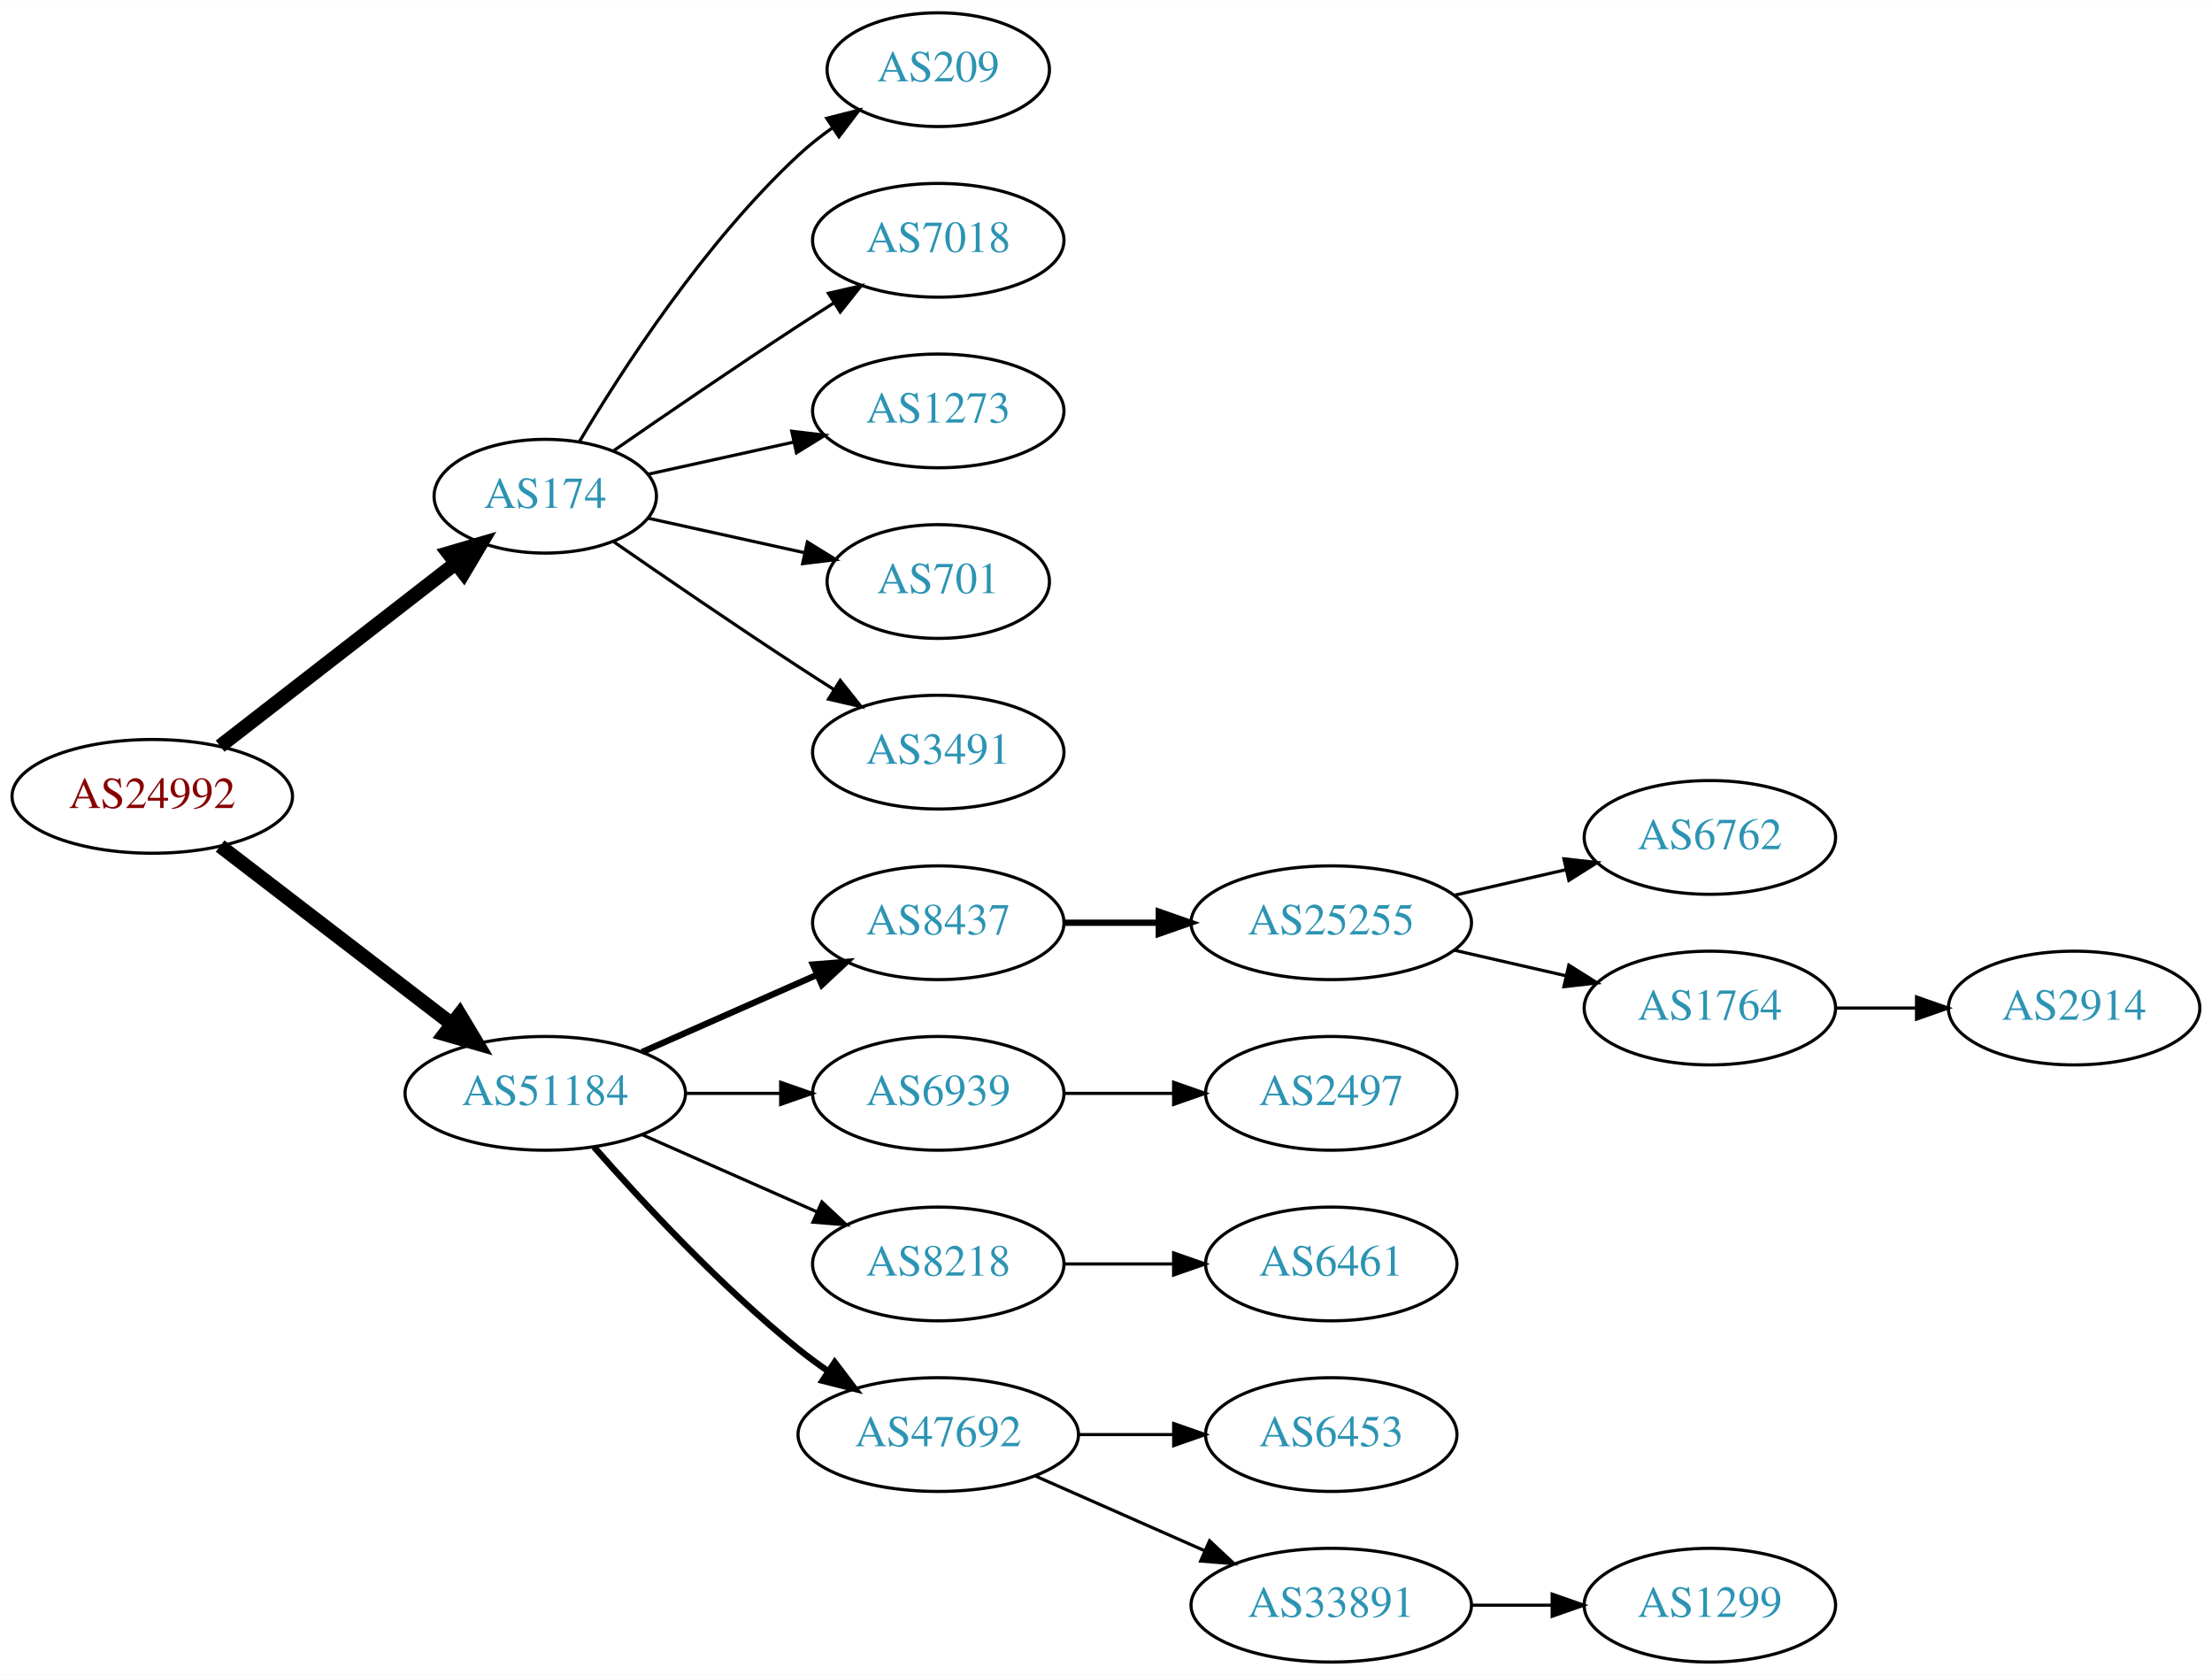
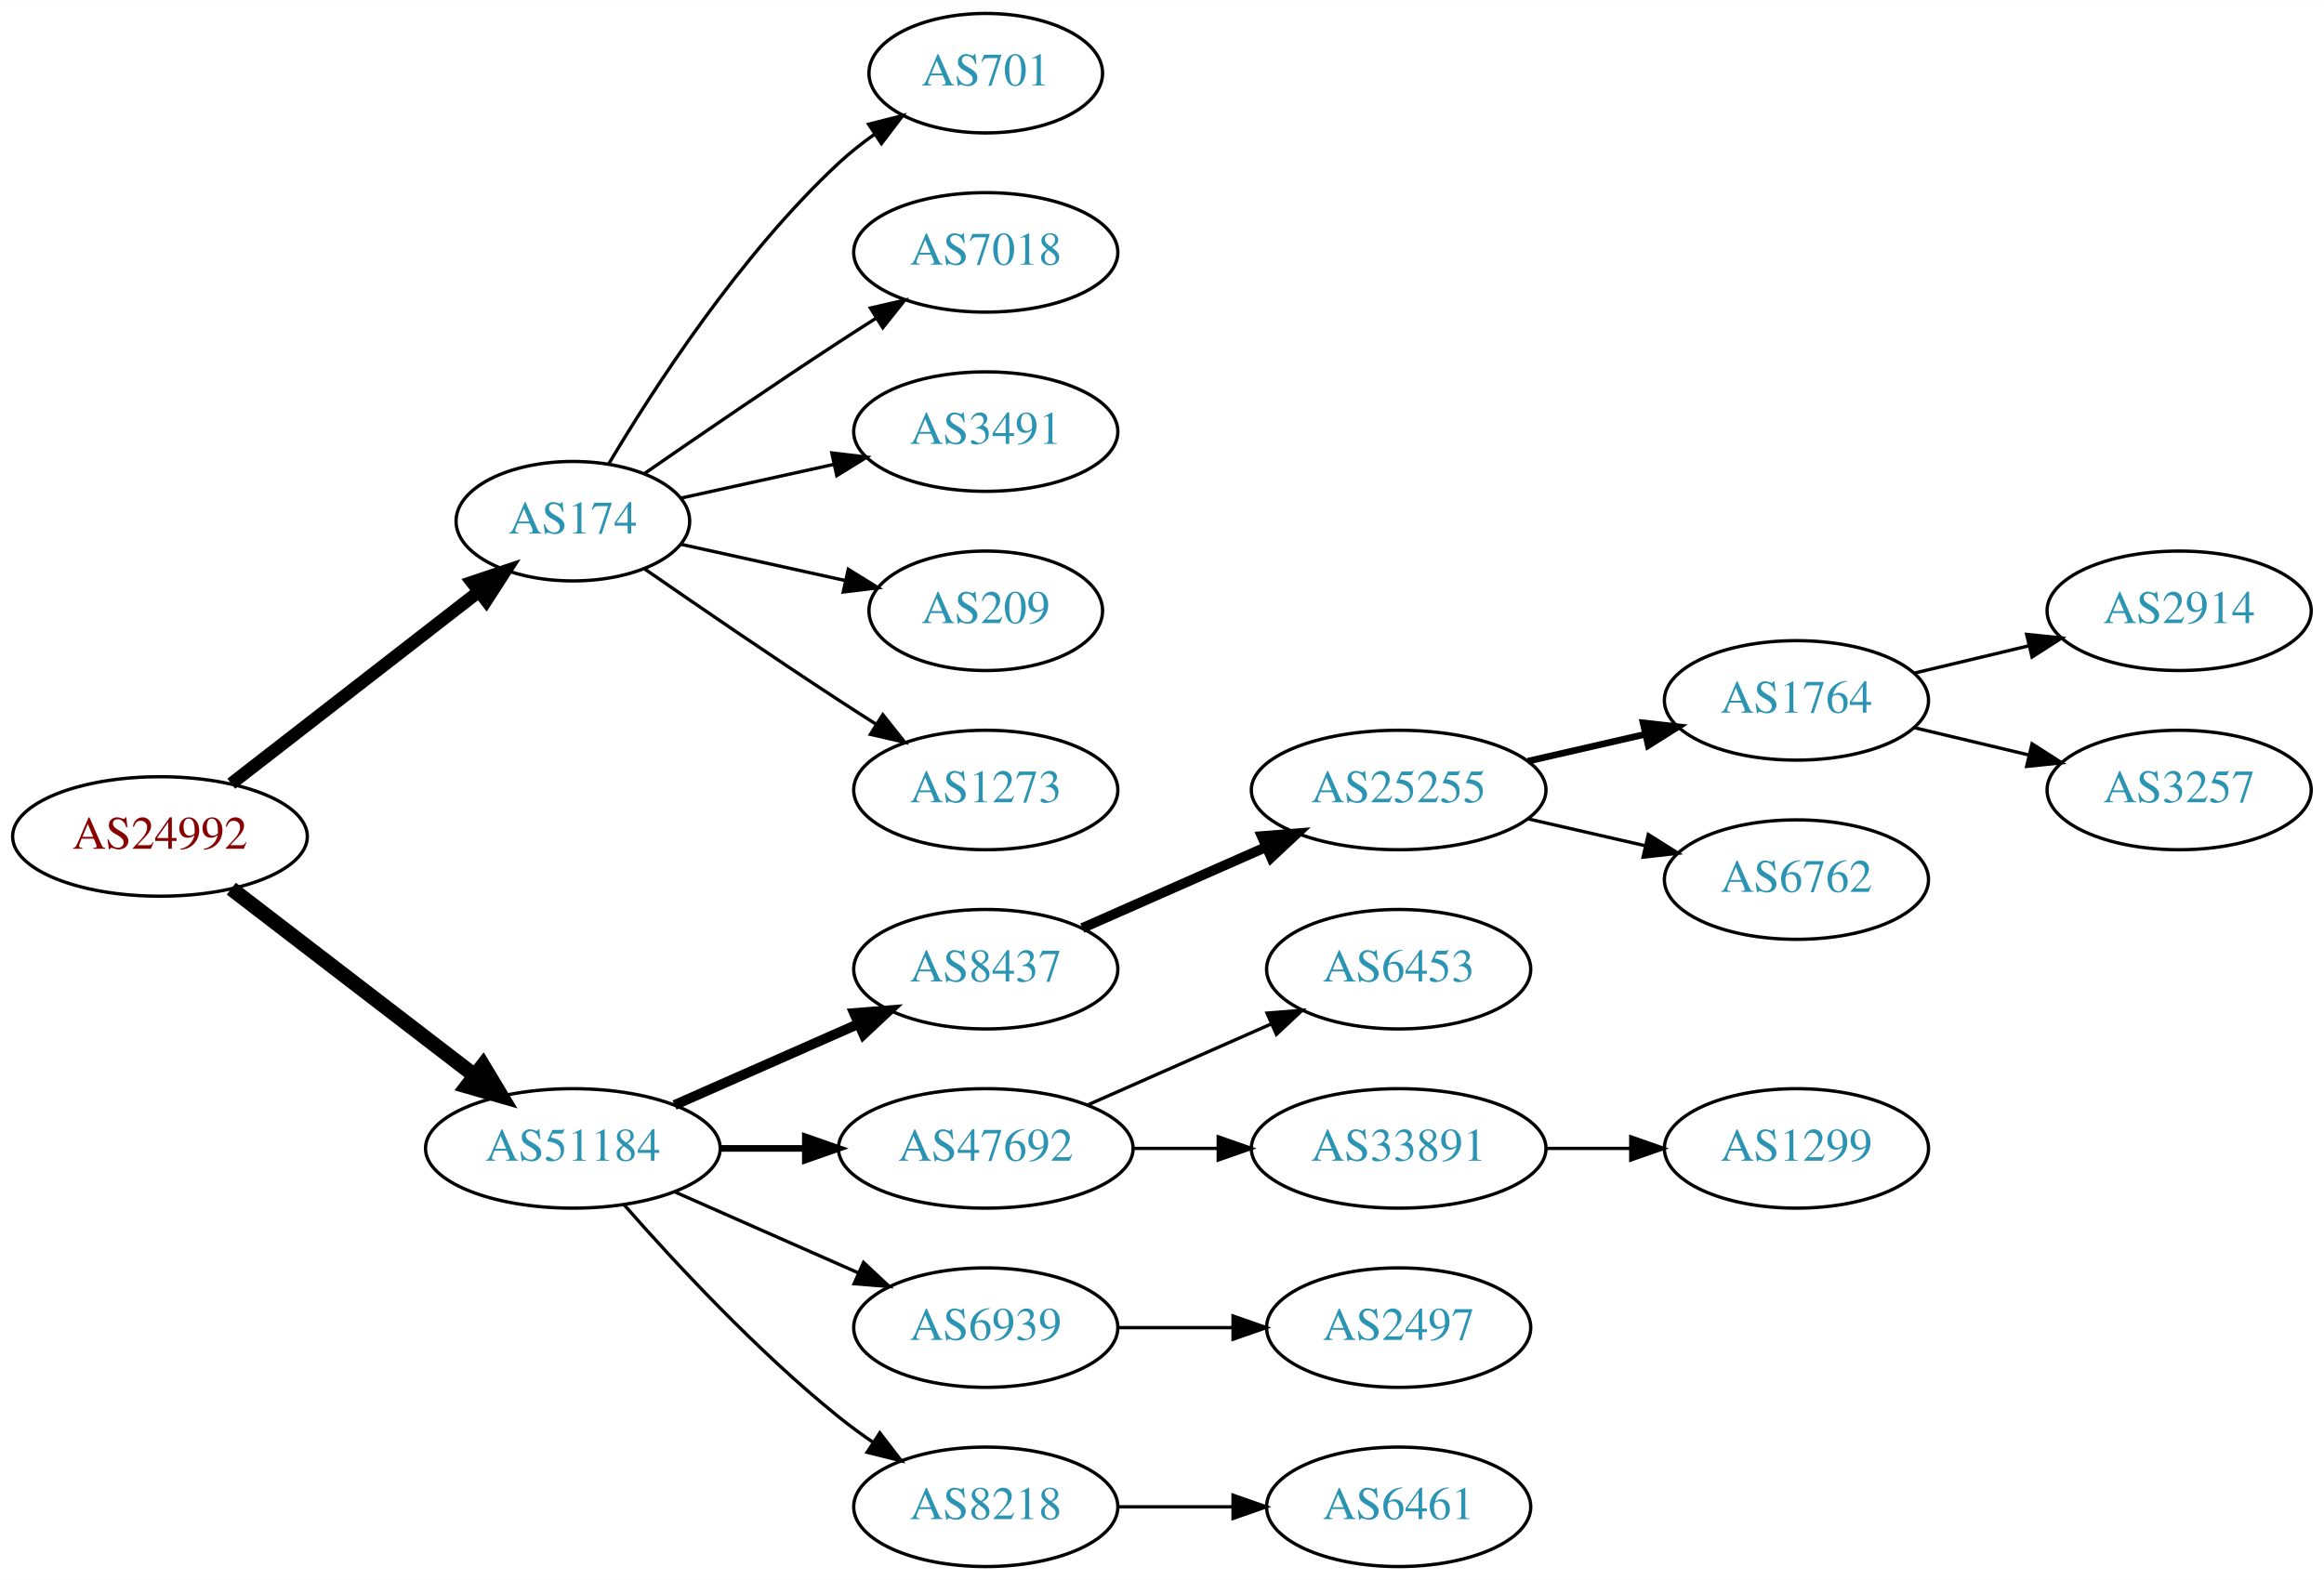
- <svg xmlns="http://www.w3.org/2000/svg" xmlns:xlink="http://www.w3.org/1999/xlink" width="700pt" height="530pt" viewBox="0.00 0.00 700.15 530.00">
-   <g id="graph0" class="graph" transform="scale(1 1) rotate(0) translate(4 526)">
-     <polygon fill="white" stroke="none" points="-4,4 -4,-526 696.155,-526 696.155,4 -4,4" />
+ <svg xmlns="http://www.w3.org/2000/svg" xmlns:xlink="http://www.w3.org/1999/xlink" width="700pt" height="476pt" viewBox="0.00 0.00 700.15 476.00">
+   <g id="graph0" class="graph" transform="scale(1 1) rotate(0) translate(4 472)">
+     <polygon fill="white" stroke="none" points="-4,4 -4,-472 696.155,-472 696.155,4 -4,4" />
    <g id="node1" class="node">
      <g id="a_node1">
        <a xlink:href="/asn/24992" xlink:title="AS24992 ~ DIC - Online Wolf &amp; Co. KG [AT]">
-           <ellipse fill="#ffffff" stroke="black" cx="44.196" cy="-274" rx="44.393" ry="18" />
-           <text text-anchor="middle" x="44.196" y="-270.3" font-family="Times,serif" font-size="14.00" fill="#880000">AS24992</text>
+           <ellipse fill="#ffffff" stroke="black" cx="44.196" cy="-220" rx="44.393" ry="18" />
+           <text text-anchor="middle" x="44.196" y="-216.3" font-family="Times,serif" font-size="14.00" fill="#880000">AS24992</text>
        </a>
      </g>
    </g>
    <g id="node2" class="node">
      <g id="a_node2">
        <a xlink:href="/asn/174" xlink:title="AS174 ~ Cogent Communications [US]">
-           <ellipse fill="#ffffff" stroke="black" cx="168.588" cy="-369" rx="35.194" ry="18" />
-           <text text-anchor="middle" x="168.588" y="-365.3" font-family="Times,serif" font-size="14.00" fill="#2c94b3">AS174</text>
+           <ellipse fill="#ffffff" stroke="black" cx="168.588" cy="-315" rx="35.194" ry="18" />
+           <text text-anchor="middle" x="168.588" y="-311.3" font-family="Times,serif" font-size="14.00" fill="#2c94b3">AS174</text>
        </a>
      </g>
    </g>
    <g id="edge1" class="edge">
-       <path fill="none" stroke="black" stroke-width="4.5" d="M65.682,-289.901C86.077,-305.732 117.514,-330.133 140.077,-347.646" />
-       <polygon fill="black" stroke="black" stroke-width="4.5" points="137.935,-350.968 148.249,-353.989 142.763,-344.747 137.935,-350.968" />
+       <path fill="none" stroke="black" stroke-width="3.857" d="M65.682,-235.901C86.077,-251.732 117.514,-276.133 140.077,-293.646" />
+       <polygon fill="black" stroke="black" stroke-width="3.857" points="138.203,-296.622 148.249,-299.989 142.495,-291.092 138.203,-296.622" />
    </g>
    <g id="node3" class="node">
      <g id="a_node3">
        <a xlink:href="/asn/51184" xlink:title="AS51184 ~ Fonira Telekom GmbH [AT]">
-           <ellipse fill="#ffffff" stroke="black" cx="168.588" cy="-180" rx="44.393" ry="18" />
-           <text text-anchor="middle" x="168.588" y="-176.3" font-family="Times,serif" font-size="14.00" fill="#2c94b3">AS51184</text>
+           <ellipse fill="#ffffff" stroke="black" cx="168.588" cy="-126" rx="44.393" ry="18" />
+           <text text-anchor="middle" x="168.588" y="-122.3" font-family="Times,serif" font-size="14.00" fill="#2c94b3">AS51184</text>
        </a>
      </g>
    </g>
    <g id="edge2" class="edge">
-       <path fill="none" stroke="black" stroke-width="4.5" d="M65.682,-258.267C85.715,-242.88 116.402,-219.312 138.867,-202.058" />
-       <polygon fill="black" stroke="black" stroke-width="4.5" points="141.503,-204.999 147.036,-195.785 136.706,-198.753 141.503,-204.999" />
+       <path fill="none" stroke="black" stroke-width="4.5" d="M65.682,-204.267C85.715,-188.88 116.402,-165.312 138.867,-148.058" />
+       <polygon fill="black" stroke="black" stroke-width="4.5" points="141.503,-150.999 147.036,-141.785 136.706,-144.753 141.503,-150.999" />
    </g>
    <g id="node4" class="node">
      <g id="a_node4">
-         <a xlink:href="/asn/209" xlink:title="AS209 ~ CenturyLink Communications, LLC [US]">
-           <ellipse fill="#ffffff" stroke="black" cx="292.98" cy="-504" rx="35.194" ry="18" />
-           <text text-anchor="middle" x="292.98" y="-500.3" font-family="Times,serif" font-size="14.00" fill="#2c94b3">AS209</text>
+         <a xlink:href="/asn/701" xlink:title="AS701 ~ UUNET [US]">
+           <ellipse fill="#ffffff" stroke="black" cx="292.98" cy="-450" rx="35.194" ry="18" />
+           <text text-anchor="middle" x="292.98" y="-446.3" font-family="Times,serif" font-size="14.00" fill="#2c94b3">AS701</text>
        </a>
      </g>
    </g>
    <g id="edge3" class="edge">
-       <path fill="none" stroke="black" d="M179.401,-386.279C192.907,-409.011 218.967,-449.314 248.784,-477 252.081,-480.061 255.774,-482.972 259.575,-485.672" />
-       <polygon fill="black" stroke="black" points="257.686,-488.619 267.956,-491.22 261.549,-482.781 257.686,-488.619" />
+       <path fill="none" stroke="black" d="M179.401,-332.279C192.907,-355.011 218.967,-395.314 248.784,-423 252.081,-426.061 255.774,-428.972 259.575,-431.672" />
+       <polygon fill="black" stroke="black" points="257.686,-434.619 267.956,-437.22 261.549,-428.781 257.686,-434.619" />
    </g>
    <g id="node5" class="node">
      <g id="a_node5">
        <a xlink:href="/asn/7018" xlink:title="AS7018 ~ AT&amp;T Services, Inc. [US]">
-           <ellipse fill="#ffffff" stroke="black" cx="292.98" cy="-450" rx="39.794" ry="18" />
-           <text text-anchor="middle" x="292.98" y="-446.3" font-family="Times,serif" font-size="14.00" fill="#2c94b3">AS7018</text>
+           <ellipse fill="#ffffff" stroke="black" cx="292.98" cy="-396" rx="39.794" ry="18" />
+           <text text-anchor="middle" x="292.98" y="-392.3" font-family="Times,serif" font-size="14.00" fill="#2c94b3">AS7018</text>
        </a>
      </g>
    </g>
    <g id="edge4" class="edge">
-       <path fill="none" stroke="black" d="M190.279,-383.44C206.17,-394.449 228.721,-409.897 248.784,-423 252.366,-425.339 256.137,-427.759 259.897,-430.144" />
-       <polygon fill="black" stroke="black" points="258.23,-433.231 268.558,-435.596 261.959,-427.307 258.23,-433.231" />
+       <path fill="none" stroke="black" d="M190.279,-329.44C206.17,-340.449 228.721,-355.897 248.784,-369 252.366,-371.339 256.137,-373.759 259.897,-376.144" />
+       <polygon fill="black" stroke="black" points="258.23,-379.231 268.558,-381.596 261.959,-373.307 258.23,-379.231" />
    </g>
    <g id="node6" class="node">
      <g id="a_node6">
-         <a xlink:href="/asn/1273" xlink:title="AS1273 ~ Vodafone Group PLC [EU]">
-           <ellipse fill="#ffffff" stroke="black" cx="292.98" cy="-396" rx="39.794" ry="18" />
-           <text text-anchor="middle" x="292.98" y="-392.3" font-family="Times,serif" font-size="14.00" fill="#2c94b3">AS1273</text>
+         <a xlink:href="/asn/3491" xlink:title="AS3491 ~ PCCW Global, Inc. [US]">
+           <ellipse fill="#ffffff" stroke="black" cx="292.98" cy="-342" rx="39.794" ry="18" />
+           <text text-anchor="middle" x="292.98" y="-338.3" font-family="Times,serif" font-size="14.00" fill="#2c94b3">AS3491</text>
        </a>
      </g>
    </g>
    <g id="edge5" class="edge">
-       <path fill="none" stroke="black" d="M201.107,-375.953C215.168,-379.055 231.986,-382.765 247.31,-386.146" />
-       <polygon fill="black" stroke="black" points="246.601,-389.573 257.12,-388.31 248.109,-382.738 246.601,-389.573" />
+       <path fill="none" stroke="black" d="M201.107,-321.953C215.168,-325.055 231.986,-328.765 247.31,-332.146" />
+       <polygon fill="black" stroke="black" points="246.601,-335.573 257.12,-334.31 248.109,-328.738 246.601,-335.573" />
    </g>
    <g id="node7" class="node">
      <g id="a_node7">
-         <a xlink:href="/asn/701" xlink:title="AS701 ~ UUNET [US]">
-           <ellipse fill="#ffffff" stroke="black" cx="292.98" cy="-342" rx="35.194" ry="18" />
-           <text text-anchor="middle" x="292.98" y="-338.3" font-family="Times,serif" font-size="14.00" fill="#2c94b3">AS701</text>
+         <a xlink:href="/asn/209" xlink:title="AS209 ~ CenturyLink Communications, LLC [US]">
+           <ellipse fill="#ffffff" stroke="black" cx="292.98" cy="-288" rx="35.194" ry="18" />
+           <text text-anchor="middle" x="292.98" y="-284.3" font-family="Times,serif" font-size="14.00" fill="#2c94b3">AS209</text>
        </a>
      </g>
    </g>
    <g id="edge6" class="edge">
-       <path fill="none" stroke="black" d="M201.107,-362.047C216.24,-358.708 234.568,-354.665 250.788,-351.087" />
-       <polygon fill="black" stroke="black" points="251.557,-354.502 260.568,-348.93 250.049,-347.666 251.557,-354.502" />
+       <path fill="none" stroke="black" d="M201.107,-308.047C216.24,-304.708 234.568,-300.665 250.788,-297.087" />
+       <polygon fill="black" stroke="black" points="251.557,-300.502 260.568,-294.93 250.049,-293.666 251.557,-300.502" />
    </g>
    <g id="node8" class="node">
      <g id="a_node8">
-         <a xlink:href="/asn/3491" xlink:title="AS3491 ~ PCCW Global, Inc. [US]">
-           <ellipse fill="#ffffff" stroke="black" cx="292.98" cy="-288" rx="39.794" ry="18" />
-           <text text-anchor="middle" x="292.98" y="-284.3" font-family="Times,serif" font-size="14.00" fill="#2c94b3">AS3491</text>
+         <a xlink:href="/asn/1273" xlink:title="AS1273 ~ Vodafone Group PLC [EU]">
+           <ellipse fill="#ffffff" stroke="black" cx="292.98" cy="-234" rx="39.794" ry="18" />
+           <text text-anchor="middle" x="292.98" y="-230.3" font-family="Times,serif" font-size="14.00" fill="#2c94b3">AS1273</text>
        </a>
      </g>
    </g>
    <g id="edge7" class="edge">
-       <path fill="none" stroke="black" d="M190.279,-354.56C206.17,-343.551 228.721,-328.103 248.784,-315 252.366,-312.661 256.137,-310.241 259.897,-307.856" />
-       <polygon fill="black" stroke="black" points="261.959,-310.693 268.558,-302.404 258.23,-304.769 261.959,-310.693" />
+       <path fill="none" stroke="black" d="M190.279,-300.56C206.17,-289.551 228.721,-274.103 248.784,-261 252.366,-258.661 256.137,-256.241 259.897,-253.856" />
+       <polygon fill="black" stroke="black" points="261.959,-256.693 268.558,-248.404 258.23,-250.769 261.959,-256.693" />
    </g>
    <g id="node9" class="node">
      <g id="a_node9">
        <a xlink:href="/asn/8437" xlink:title="AS8437 ~ Hutchison Drei Austria GmbH [AT]">
-           <ellipse fill="#ffffff" stroke="black" cx="292.98" cy="-234" rx="39.794" ry="18" />
-           <text text-anchor="middle" x="292.98" y="-230.3" font-family="Times,serif" font-size="14.00" fill="#2c94b3">AS8437</text>
+           <ellipse fill="#ffffff" stroke="black" cx="292.98" cy="-180" rx="39.794" ry="18" />
+           <text text-anchor="middle" x="292.98" y="-176.3" font-family="Times,serif" font-size="14.00" fill="#2c94b3">AS8437</text>
        </a>
      </g>
    </g>
    <g id="edge8" class="edge">
-       <path fill="none" stroke="black" stroke-width="2" d="M199.216,-193.072C215.81,-200.393 236.67,-209.597 254.403,-217.421" />
-       <polygon fill="black" stroke="black" stroke-width="2" points="253.325,-220.77 263.887,-221.605 256.151,-214.366 253.325,-220.77" />
+       <path fill="none" stroke="black" stroke-width="3" d="M199.216,-139.072C215.81,-146.393 236.67,-155.597 254.403,-163.421" />
+       <polygon fill="black" stroke="black" stroke-width="3" points="253.325,-166.77 263.887,-167.605 256.151,-160.366 253.325,-166.77" />
    </g>
    <g id="node10" class="node">
      <g id="a_node10">
-         <a xlink:href="/asn/6939" xlink:title="AS6939 ~ Hurricane Electric LLC [US]">
-           <ellipse fill="#ffffff" stroke="black" cx="292.98" cy="-180" rx="39.794" ry="18" />
-           <text text-anchor="middle" x="292.98" y="-176.3" font-family="Times,serif" font-size="14.00" fill="#2c94b3">AS6939</text>
+         <a xlink:href="/asn/47692" xlink:title="AS47692 ~ Nessus GmbH [AT]">
+           <ellipse fill="#ffffff" stroke="black" cx="292.98" cy="-126" rx="44.393" ry="18" />
+           <text text-anchor="middle" x="292.98" y="-122.3" font-family="Times,serif" font-size="14.00" fill="#2c94b3">AS47692</text>
        </a>
      </g>
    </g>
    <g id="edge9" class="edge">
-       <path fill="none" stroke="black" d="M213.084,-180C222.773,-180 233.11,-180 243.002,-180" />
-       <polygon fill="black" stroke="black" points="243.105,-183.5 253.105,-180 243.105,-176.5 243.105,-183.5" />
+       <path fill="none" stroke="black" stroke-width="2" d="M213.084,-126C221.29,-126 229.961,-126 238.434,-126" />
+       <polygon fill="black" stroke="black" stroke-width="2" points="238.625,-129.5 248.625,-126 238.625,-122.5 238.625,-129.5" />
    </g>
    <g id="node11" class="node">
      <g id="a_node11">
-         <a xlink:href="/asn/8218" xlink:title="AS8218 ~ legacy Neotelecoms [FR]">
-           <ellipse fill="#ffffff" stroke="black" cx="292.98" cy="-126" rx="39.794" ry="18" />
-           <text text-anchor="middle" x="292.98" y="-122.3" font-family="Times,serif" font-size="14.00" fill="#2c94b3">AS8218</text>
+         <a xlink:href="/asn/6939" xlink:title="AS6939 ~ Hurricane Electric LLC [US]">
+           <ellipse fill="#ffffff" stroke="black" cx="292.98" cy="-72" rx="39.794" ry="18" />
+           <text text-anchor="middle" x="292.98" y="-68.3" font-family="Times,serif" font-size="14.00" fill="#2c94b3">AS6939</text>
        </a>
      </g>
    </g>
    <g id="edge10" class="edge">
-       <path fill="none" stroke="black" d="M199.216,-166.928C215.81,-159.607 236.67,-150.403 254.403,-142.579" />
-       <polygon fill="black" stroke="black" points="256.151,-145.634 263.887,-138.395 253.325,-139.23 256.151,-145.634" />
+       <path fill="none" stroke="black" d="M199.216,-112.928C215.81,-105.607 236.67,-96.403 254.403,-88.579" />
+       <polygon fill="black" stroke="black" points="256.151,-91.634 263.887,-84.395 253.325,-85.23 256.151,-91.634" />
    </g>
    <g id="node12" class="node">
      <g id="a_node12">
-         <a xlink:href="/asn/47692" xlink:title="AS47692 ~ Nessus GmbH [AT]">
-           <ellipse fill="#ffffff" stroke="black" cx="292.98" cy="-72" rx="44.393" ry="18" />
-           <text text-anchor="middle" x="292.98" y="-68.3" font-family="Times,serif" font-size="14.00" fill="#2c94b3">AS47692</text>
+         <a xlink:href="/asn/8218" xlink:title="AS8218 ~ legacy Neotelecoms [FR]">
+           <ellipse fill="#ffffff" stroke="black" cx="292.98" cy="-18" rx="39.794" ry="18" />
+           <text text-anchor="middle" x="292.98" y="-14.3" font-family="Times,serif" font-size="14.00" fill="#2c94b3">AS8218</text>
        </a>
      </g>
    </g>
    <g id="edge11" class="edge">
-       <path fill="none" stroke="black" stroke-width="2" d="M184.021,-163.017C199.152,-145.771 224.116,-118.852 248.784,-99 251.712,-96.644 254.859,-94.325 258.07,-92.098" />
-       <polygon fill="black" stroke="black" stroke-width="2" points="260.206,-94.882 266.618,-86.448 256.346,-89.042 260.206,-94.882" />
+       <path fill="none" stroke="black" d="M184.021,-109.017C199.152,-91.772 224.116,-64.852 248.784,-45 252.04,-42.38 255.565,-39.808 259.149,-37.354" />
+       <polygon fill="black" stroke="black" points="261.068,-40.281 267.522,-31.879 257.237,-34.423 261.068,-40.281" />
    </g>
    <g id="node13" class="node">
      <g id="a_node13">
        <a xlink:href="/asn/25255" xlink:title="AS25255 ~ ==&gt; TELE2 AUSTRIA &lt;== [AT]">
          <ellipse fill="#ffffff" stroke="black" cx="417.373" cy="-234" rx="44.393" ry="18" />
          <text text-anchor="middle" x="417.373" y="-230.3" font-family="Times,serif" font-size="14.00" fill="#2c94b3">AS25255</text>
        </a>
      </g>
    </g>
    <g id="edge12" class="edge">
-       <path fill="none" stroke="black" stroke-width="2" d="M332.706,-234C342.166,-234 352.458,-234 362.484,-234" />
-       <polygon fill="black" stroke="black" stroke-width="2" points="362.791,-237.5 372.791,-234 362.791,-230.5 362.791,-237.5" />
-     </g>
-     <g id="node16" class="node">
-       <g id="a_node16">
-         <a xlink:href="/asn/2497" xlink:title="AS2497 ~ Internet Initiative Japan Inc. [JP]">
-           <ellipse fill="#ffffff" stroke="black" cx="417.373" cy="-180" rx="39.794" ry="18" />
-           <text text-anchor="middle" x="417.373" y="-176.3" font-family="Times,serif" font-size="14.00" fill="#2c94b3">AS2497</text>
-         </a>
-       </g>
-     </g>
-     <g id="edge15" class="edge">
-       <path fill="none" stroke="black" d="M332.706,-180C343.644,-180 355.695,-180 367.161,-180" />
-       <polygon fill="black" stroke="black" points="367.479,-183.5 377.479,-180 367.479,-176.5 367.479,-183.5" />
+       <path fill="none" stroke="black" stroke-width="3" d="M322.06,-192.389C338.376,-199.587 359.186,-208.769 377.106,-216.675" />
+       <polygon fill="black" stroke="black" stroke-width="3" points="376.155,-220.081 386.717,-220.916 378.981,-213.677 376.155,-220.081" />
    </g>
    <g id="node18" class="node">
      <g id="a_node18">
-         <a xlink:href="/asn/6461" xlink:title="AS6461 ~ Zayo Bandwidth [US]">
-           <ellipse fill="#ffffff" stroke="black" cx="417.373" cy="-126" rx="39.794" ry="18" />
-           <text text-anchor="middle" x="417.373" y="-122.3" font-family="Times,serif" font-size="14.00" fill="#2c94b3">AS6461</text>
+         <a xlink:href="/asn/6453" xlink:title="AS6453 ~ TATA COMMUNICATIONS (AMERICA) INC [US]">
+           <ellipse fill="#ffffff" stroke="black" cx="417.373" cy="-180" rx="39.794" ry="18" />
+           <text text-anchor="middle" x="417.373" y="-176.3" font-family="Times,serif" font-size="14.00" fill="#2c94b3">AS6453</text>
        </a>
      </g>
    </g>
    <g id="edge17" class="edge">
-       <path fill="none" stroke="black" d="M332.706,-126C343.644,-126 355.695,-126 367.161,-126" />
-       <polygon fill="black" stroke="black" points="367.479,-129.5 377.479,-126 367.479,-122.5 367.479,-129.5" />
+       <path fill="none" stroke="black" d="M323.608,-139.072C340.203,-146.393 361.062,-155.597 378.795,-163.421" />
+       <polygon fill="black" stroke="black" points="377.717,-166.77 388.279,-167.605 380.543,-160.366 377.717,-166.77" />
    </g>
    <g id="node19" class="node">
      <g id="a_node19">
-         <a xlink:href="/asn/6453" xlink:title="AS6453 ~ TATA COMMUNICATIONS (AMERICA) INC [US]">
-           <ellipse fill="#ffffff" stroke="black" cx="417.373" cy="-72" rx="39.794" ry="18" />
-           <text text-anchor="middle" x="417.373" y="-68.3" font-family="Times,serif" font-size="14.00" fill="#2c94b3">AS6453</text>
+         <a xlink:href="/asn/33891" xlink:title="AS33891 ~ CORE-BACKBONE GMBH GLOBAL NETWORK [DE]">
+           <ellipse fill="#ffffff" stroke="black" cx="417.373" cy="-126" rx="44.393" ry="18" />
+           <text text-anchor="middle" x="417.373" y="-122.3" font-family="Times,serif" font-size="14.00" fill="#2c94b3">AS33891</text>
        </a>
      </g>
    </g>
    <g id="edge18" class="edge">
-       <path fill="none" stroke="black" d="M337.476,-72C347.165,-72 357.502,-72 367.394,-72" />
-       <polygon fill="black" stroke="black" points="367.497,-75.5 377.497,-72 367.497,-68.5 367.497,-75.5" />
+       <path fill="none" stroke="black" d="M337.476,-126C345.682,-126 354.353,-126 362.826,-126" />
+       <polygon fill="black" stroke="black" points="363.017,-129.5 373.017,-126 363.017,-122.5 363.017,-129.5" />
    </g>
    <g id="node20" class="node">
      <g id="a_node20">
-         <a xlink:href="/asn/33891" xlink:title="AS33891 ~ CORE-BACKBONE GMBH GLOBAL NETWORK [DE]">
-           <ellipse fill="#ffffff" stroke="black" cx="417.373" cy="-18" rx="44.393" ry="18" />
-           <text text-anchor="middle" x="417.373" y="-14.3" font-family="Times,serif" font-size="14.00" fill="#2c94b3">AS33891</text>
+         <a xlink:href="/asn/2497" xlink:title="AS2497 ~ Internet Initiative Japan Inc. [JP]">
+           <ellipse fill="#ffffff" stroke="black" cx="417.373" cy="-72" rx="39.794" ry="18" />
+           <text text-anchor="middle" x="417.373" y="-68.3" font-family="Times,serif" font-size="14.00" fill="#2c94b3">AS2497</text>
        </a>
      </g>
    </g>
    <g id="edge19" class="edge">
-       <path fill="none" stroke="black" d="M323.608,-58.928C339.725,-51.817 359.865,-42.931 377.257,-35.258" />
-       <polygon fill="black" stroke="black" points="378.857,-38.377 386.593,-31.139 376.032,-31.973 378.857,-38.377" />
+       <path fill="none" stroke="black" d="M332.706,-72C343.644,-72 355.695,-72 367.161,-72" />
+       <polygon fill="black" stroke="black" points="367.479,-75.5 377.479,-72 367.479,-68.5 367.479,-75.5" />
+     </g>
+     <g id="node21" class="node">
+       <g id="a_node21">
+         <a xlink:href="/asn/6461" xlink:title="AS6461 ~ Zayo Bandwidth [US]">
+           <ellipse fill="#ffffff" stroke="black" cx="417.373" cy="-18" rx="39.794" ry="18" />
+           <text text-anchor="middle" x="417.373" y="-14.3" font-family="Times,serif" font-size="14.00" fill="#2c94b3">AS6461</text>
+         </a>
+       </g>
+     </g>
+     <g id="edge20" class="edge">
+       <path fill="none" stroke="black" d="M332.706,-18C343.644,-18 355.695,-18 367.161,-18" />
+       <polygon fill="black" stroke="black" points="367.479,-21.5 377.479,-18 367.479,-14.5 367.479,-21.5" />
    </g>
    <g id="node14" class="node">
      <g id="a_node14">
-         <a xlink:href="/asn/6762" xlink:title="AS6762 ~ TELECOM ITALIA SPARKLE S.p.A. [IT]">
+         <a xlink:href="/asn/1764" xlink:title="AS1764 ~ NEXTLAYER-AS [AT]">
          <ellipse fill="#ffffff" stroke="black" cx="537.215" cy="-261" rx="39.794" ry="18" />
-           <text text-anchor="middle" x="537.215" y="-257.3" font-family="Times,serif" font-size="14.00" fill="#2c94b3">AS6762</text>
+           <text text-anchor="middle" x="537.215" y="-257.3" font-family="Times,serif" font-size="14.00" fill="#2c94b3">AS1764</text>
        </a>
      </g>
    </g>
    <g id="edge13" class="edge">
-       <path fill="none" stroke="black" d="M456.307,-242.692C467.548,-245.267 479.961,-248.111 491.584,-250.774" />
-       <polygon fill="black" stroke="black" points="491.016,-254.235 501.545,-253.057 492.58,-247.412 491.016,-254.235" />
+       <path fill="none" stroke="black" stroke-width="2" d="M456.307,-242.692C467.548,-245.267 479.961,-248.111 491.584,-250.774" />
+       <polygon fill="black" stroke="black" stroke-width="2" points="491.016,-254.235 501.545,-253.057 492.58,-247.412 491.016,-254.235" />
    </g>
    <g id="node15" class="node">
      <g id="a_node15">
-         <a xlink:href="/asn/1764" xlink:title="AS1764 ~ NEXTLAYER-AS [AT]">
+         <a xlink:href="/asn/6762" xlink:title="AS6762 ~ TELECOM ITALIA SPARKLE S.p.A. [IT]">
          <ellipse fill="#ffffff" stroke="black" cx="537.215" cy="-207" rx="39.794" ry="18" />
-           <text text-anchor="middle" x="537.215" y="-203.3" font-family="Times,serif" font-size="14.00" fill="#2c94b3">AS1764</text>
+           <text text-anchor="middle" x="537.215" y="-203.3" font-family="Times,serif" font-size="14.00" fill="#2c94b3">AS6762</text>
        </a>
      </g>
    </g>
    <g id="edge14" class="edge">
      <path fill="none" stroke="black" d="M456.307,-225.308C467.548,-222.733 479.961,-219.889 491.584,-217.226" />
      <polygon fill="black" stroke="black" points="492.58,-220.588 501.545,-214.943 491.016,-213.765 492.58,-220.588" />
    </g>
+     <g id="node16" class="node">
+       <g id="a_node16">
+         <a xlink:href="/asn/2914" xlink:title="AS2914 ~ NTT America, Inc. [US]">
+           <ellipse fill="#ffffff" stroke="black" cx="652.508" cy="-288" rx="39.794" ry="18" />
+           <text text-anchor="middle" x="652.508" y="-284.3" font-family="Times,serif" font-size="14.00" fill="#2c94b3">AS2914</text>
+         </a>
+       </g>
+     </g>
+     <g id="edge15" class="edge">
+       <path fill="none" stroke="black" d="M572.822,-269.248C583.694,-271.838 595.848,-274.735 607.291,-277.462" />
+       <polygon fill="black" stroke="black" points="606.574,-280.889 617.113,-279.803 608.197,-274.08 606.574,-280.889" />
+     </g>
    <g id="node17" class="node">
      <g id="a_node17">
-         <a xlink:href="/asn/2914" xlink:title="AS2914 ~ NTT America, Inc. [US]">
-           <ellipse fill="#ffffff" stroke="black" cx="652.508" cy="-207" rx="39.794" ry="18" />
-           <text text-anchor="middle" x="652.508" y="-203.3" font-family="Times,serif" font-size="14.00" fill="#2c94b3">AS2914</text>
+         <a xlink:href="/asn/3257" xlink:title="AS3257 ~ GTT [DE]">
+           <ellipse fill="#ffffff" stroke="black" cx="652.508" cy="-234" rx="39.794" ry="18" />
+           <text text-anchor="middle" x="652.508" y="-230.3" font-family="Times,serif" font-size="14.00" fill="#2c94b3">AS3257</text>
        </a>
      </g>
    </g>
    <g id="edge16" class="edge">
-       <path fill="none" stroke="black" d="M576.887,-207C585.09,-207 593.854,-207 602.386,-207" />
-       <polygon fill="black" stroke="black" points="602.626,-210.5 612.626,-207 602.626,-203.5 602.626,-210.5" />
-     </g>
-     <g id="node21" class="node">
-       <g id="a_node21">
+       <path fill="none" stroke="black" d="M572.822,-252.752C583.694,-250.162 595.848,-247.265 607.291,-244.538" />
+       <polygon fill="black" stroke="black" points="608.197,-247.92 617.113,-242.197 606.574,-241.111 608.197,-247.92" />
+     </g>
+     <g id="node22" class="node">
+       <g id="a_node22">
        <a xlink:href="/asn/1299" xlink:title="AS1299 ~ Telia Carrier [EU]">
-           <ellipse fill="#ffffff" stroke="black" cx="537.215" cy="-18" rx="39.794" ry="18" />
-           <text text-anchor="middle" x="537.215" y="-14.3" font-family="Times,serif" font-size="14.00" fill="#2c94b3">AS1299</text>
-         </a>
-       </g>
-     </g>
-     <g id="edge20" class="edge">
-       <path fill="none" stroke="black" d="M461.584,-18C469.896,-18 478.659,-18 487.141,-18" />
-       <polygon fill="black" stroke="black" points="487.3,-21.5 497.3,-18 487.3,-14.5 487.3,-21.5" />
+           <ellipse fill="#ffffff" stroke="black" cx="537.215" cy="-126" rx="39.794" ry="18" />
+           <text text-anchor="middle" x="537.215" y="-122.3" font-family="Times,serif" font-size="14.00" fill="#2c94b3">AS1299</text>
+         </a>
+       </g>
+     </g>
+     <g id="edge21" class="edge">
+       <path fill="none" stroke="black" d="M461.584,-126C469.896,-126 478.659,-126 487.141,-126" />
+       <polygon fill="black" stroke="black" points="487.3,-129.5 497.3,-126 487.3,-122.5 487.3,-129.5" />
    </g>
  </g>
</svg>
